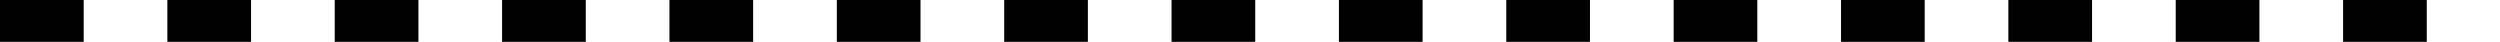
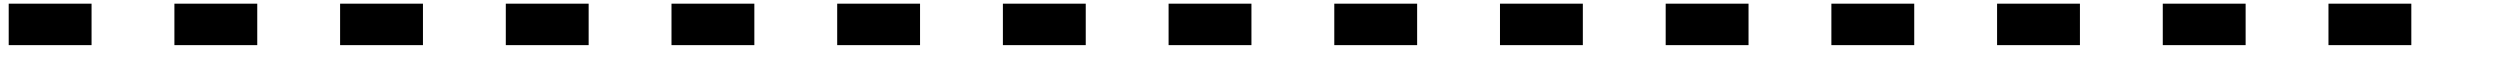
- <svg xmlns="http://www.w3.org/2000/svg" width="239" height="4" fill="none">
-   <path stroke="#000" stroke-width="4" stroke-dasharray="8 8" d="M0 2h239" />
+ <svg xmlns="http://www.w3.org/2000/svg" width="172" height="4" fill="none">
+   <path stroke="#000" stroke-width="2.852" stroke-dasharray="5.7 5.7" d="M.599 1.679h170.412" />
</svg>
